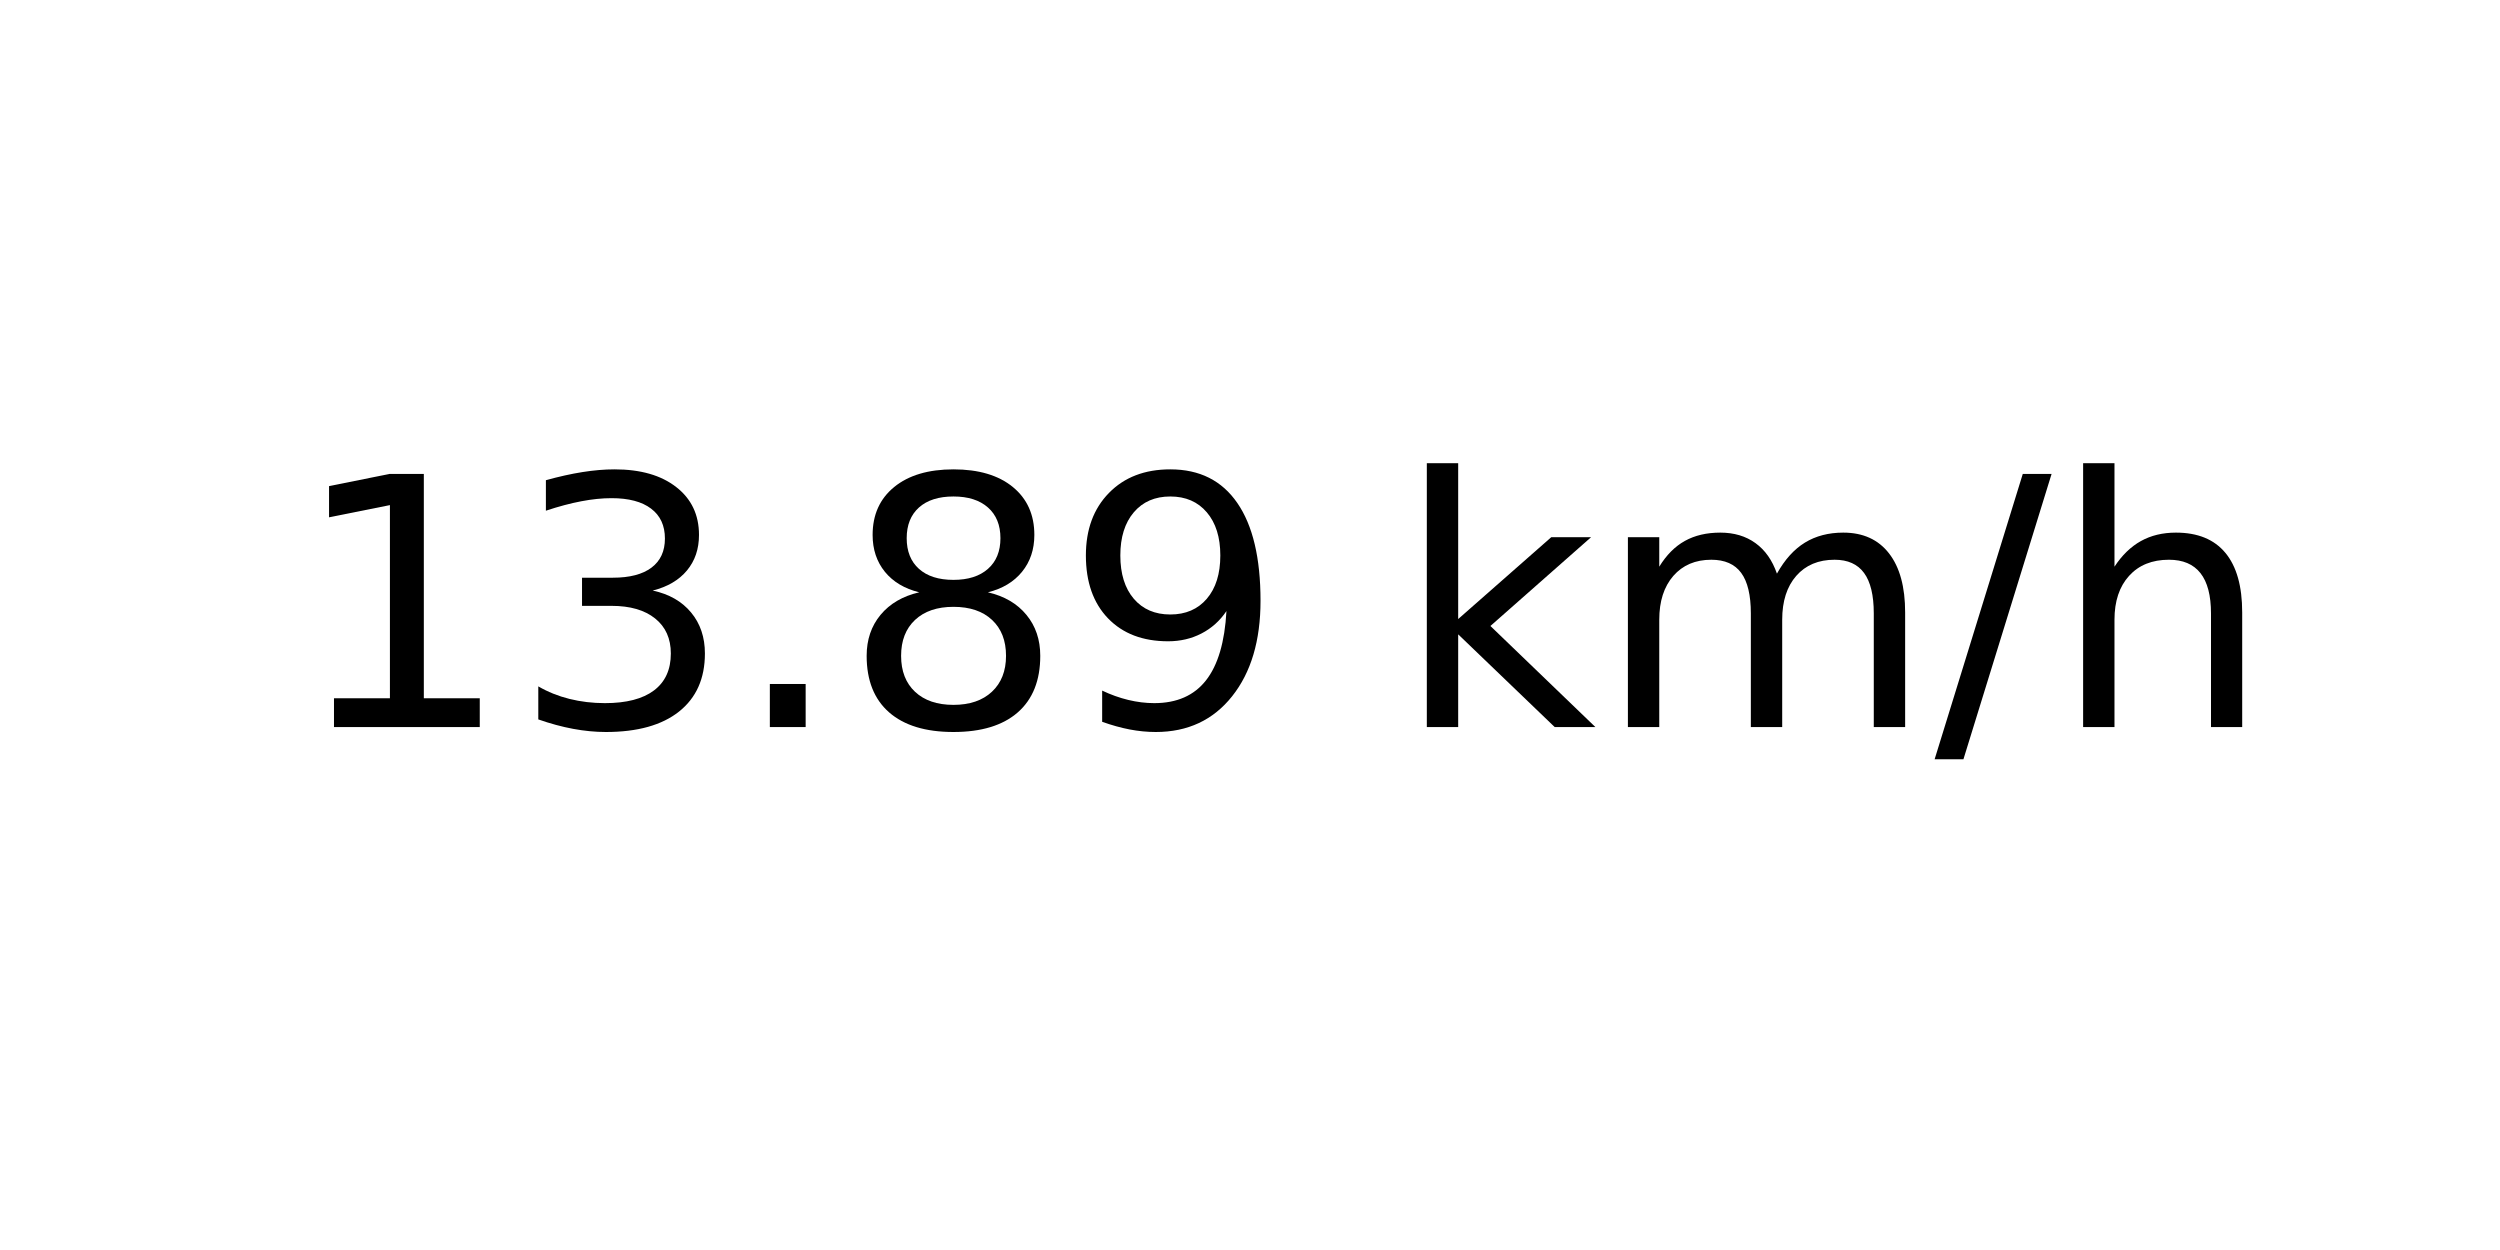
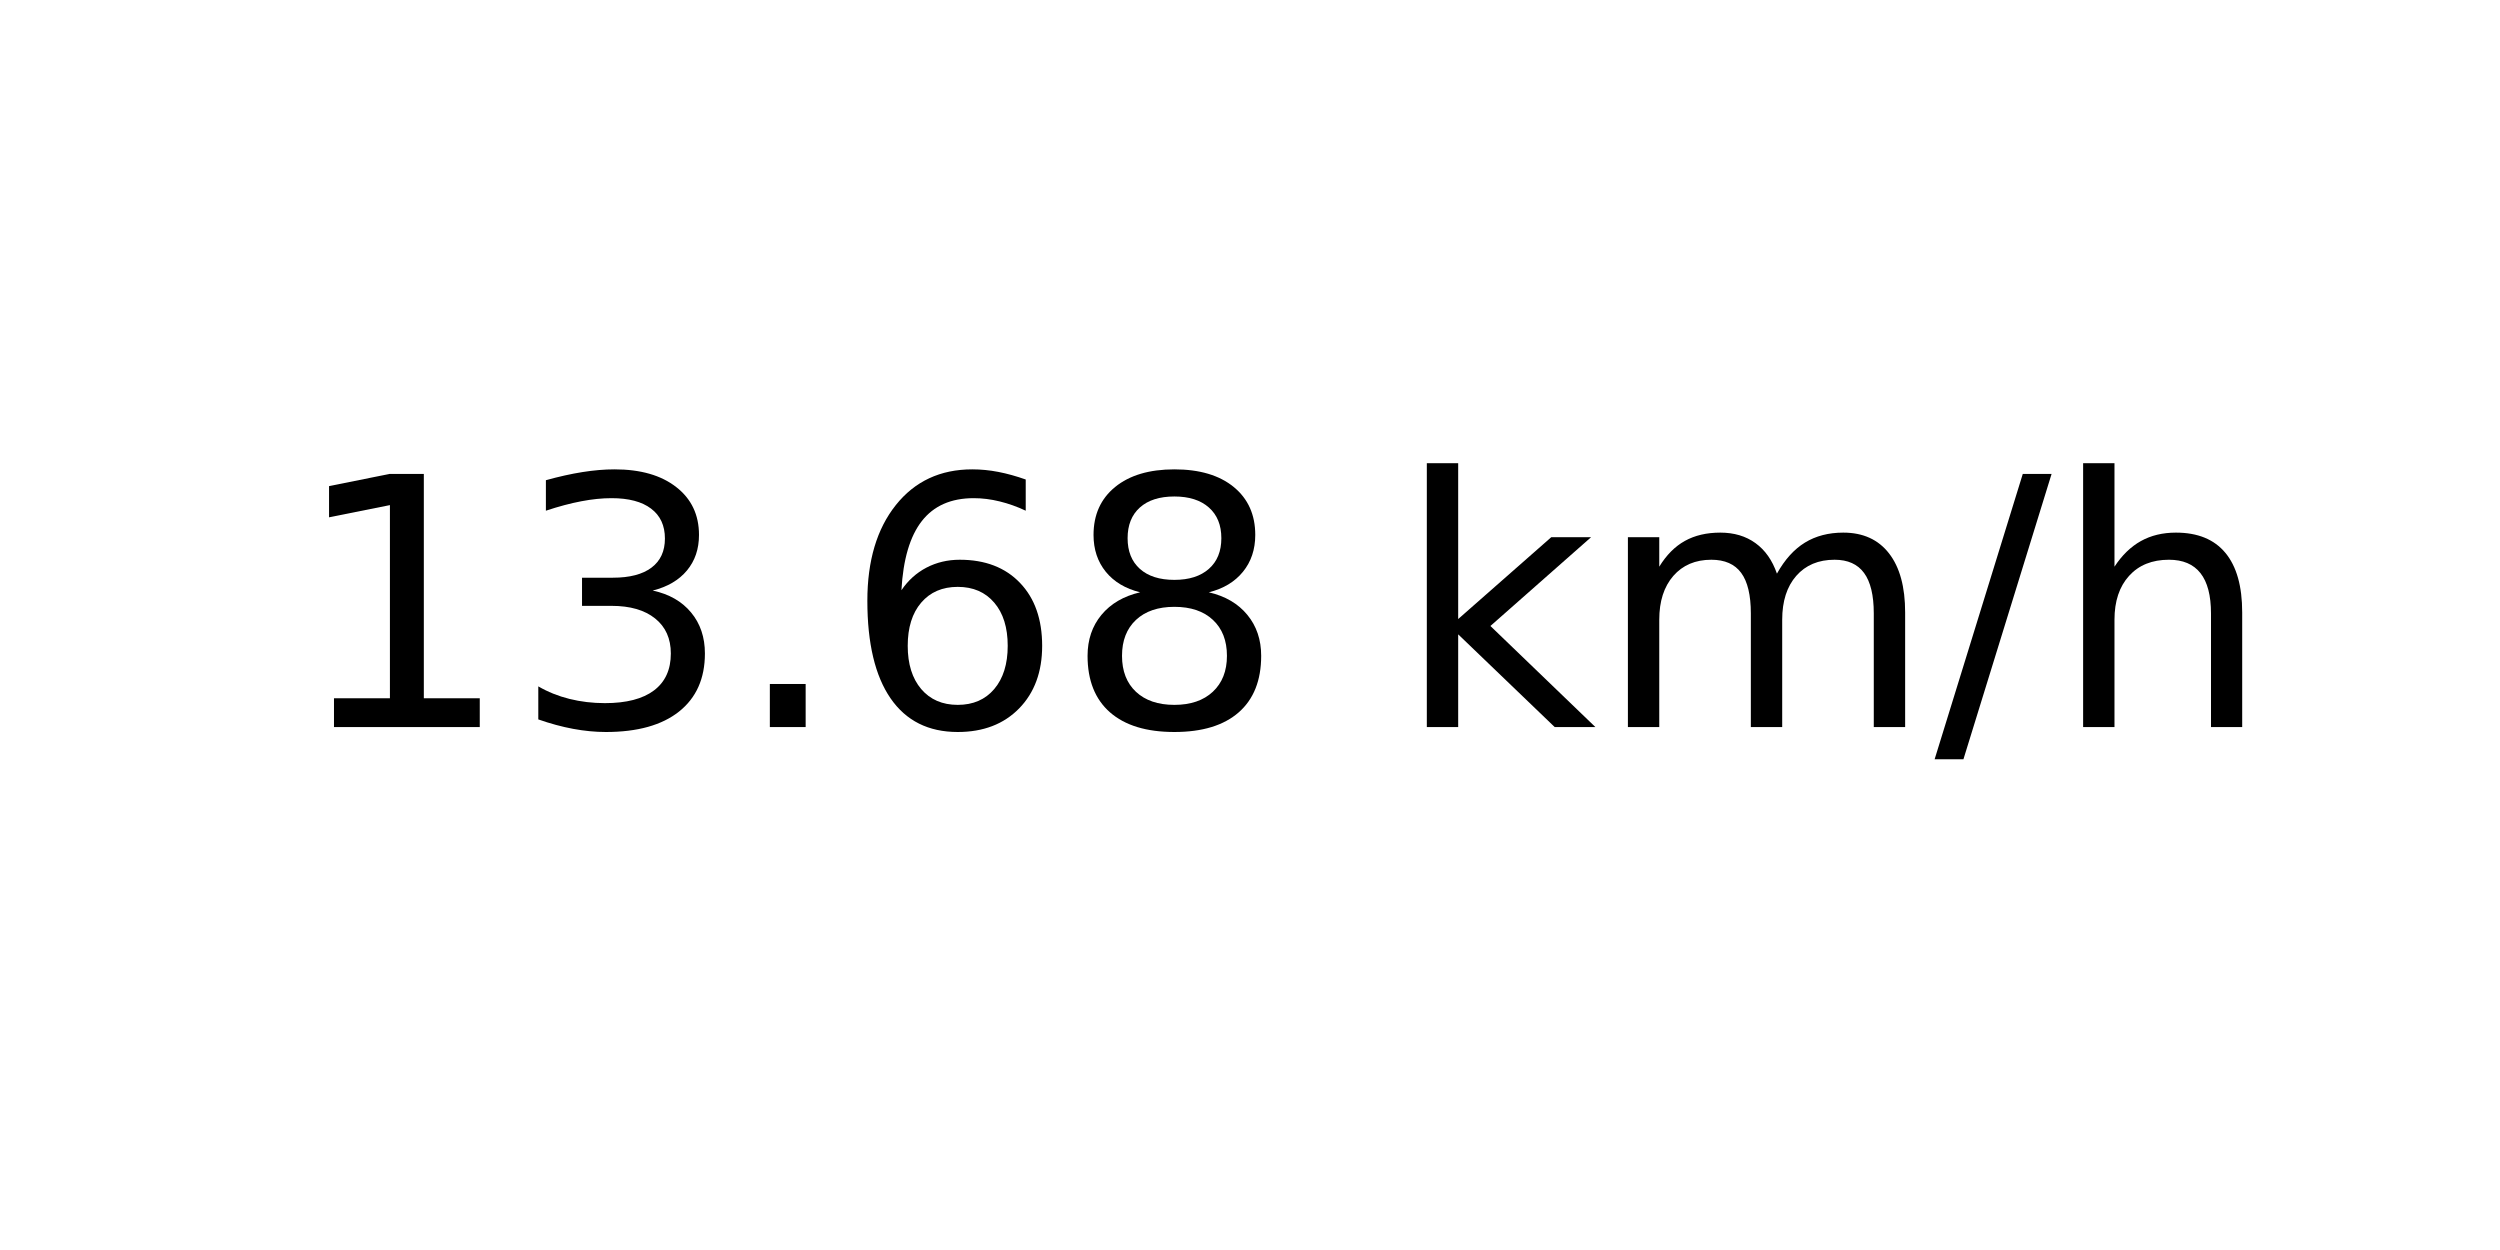
<svg xmlns="http://www.w3.org/2000/svg" xmlns:xlink="http://www.w3.org/1999/xlink" width="72pt" height="36pt" viewBox="0 0 72 36" version="1.1">
  <defs>
    <style type="text/css">*{stroke-linejoin: round; stroke-linecap: butt}</style>
  </defs>
  <g id="figure_1">
    <g id="axes_1">
      <g id="text_1">
        <g transform="translate(8.378125 20.93937) scale(0.1 -0.1)">
          <defs>
            <path id="DejaVuSans-31" d="M 794 531  L 1825 531  L 1825 4091  L 703 3866  L 703 4441  L 1819 4666  L 2450 4666  L 2450 531  L 3481 531  L 3481 0  L 794 0  L 794 531  z " transform="scale(0.015625)" />
            <path id="DejaVuSans-33" d="M 2597 2516  Q 3050 2419 3304 2112  Q 3559 1806 3559 1356  Q 3559 666 3084 287  Q 2609 -91 1734 -91  Q 1441 -91 1130 -33  Q 819 25 488 141  L 488 750  Q 750 597 1062 519  Q 1375 441 1716 441  Q 2309 441 2620 675  Q 2931 909 2931 1356  Q 2931 1769 2642 2001  Q 2353 2234 1838 2234  L 1294 2234  L 1294 2753  L 1863 2753  Q 2328 2753 2575 2939  Q 2822 3125 2822 3475  Q 2822 3834 2567 4026  Q 2313 4219 1838 4219  Q 1578 4219 1281 4162  Q 984 4106 628 3988  L 628 4550  Q 988 4650 1302 4700  Q 1616 4750 1894 4750  Q 2613 4750 3031 4423  Q 3450 4097 3450 3541  Q 3450 3153 3228 2886  Q 3006 2619 2597 2516  z " transform="scale(0.015625)" />
            <path id="DejaVuSans-2e" d="M 684 794  L 1344 794  L 1344 0  L 684 0  L 684 794  z " transform="scale(0.015625)" />
+             <path id="DejaVuSans-36" d="M 2113 2584  Q 1688 2584 1439 2293  Q 1191 2003 1191 1497  Q 1191 994 1439 701  Q 1688 409 2113 409  Q 2538 409 2786 701  Q 3034 994 3034 1497  Q 3034 2003 2786 2293  Q 2538 2584 2113 2584  z M 3366 4563  L 3366 3988  Q 3128 4100 2886 4159  Q 2644 4219 2406 4219  Q 1781 4219 1451 3797  Q 1122 3375 1075 2522  Q 1259 2794 1537 2939  Q 1816 3084 2150 3084  Q 2853 3084 3261 2657  Q 3669 2231 3669 1497  Q 3669 778 3244 343  Q 2819 -91 2113 -91  Q 1303 -91 875 529  Q 447 1150 447 2328  Q 447 3434 972 4092  Q 1497 4750 2381 4750  Q 2619 4750 2861 4703  Q 3103 4656 3366 4563  z " transform="scale(0.015625)" />
            <path id="DejaVuSans-38" d="M 2034 2216  Q 1584 2216 1326 1975  Q 1069 1734 1069 1313  Q 1069 891 1326 650  Q 1584 409 2034 409  Q 2484 409 2743 651  Q 3003 894 3003 1313  Q 3003 1734 2745 1975  Q 2488 2216 2034 2216  z M 1403 2484  Q 997 2584 770 2862  Q 544 3141 544 3541  Q 544 4100 942 4425  Q 1341 4750 2034 4750  Q 2731 4750 3128 4425  Q 3525 4100 3525 3541  Q 3525 3141 3298 2862  Q 3072 2584 2669 2484  Q 3125 2378 3379 2068  Q 3634 1759 3634 1313  Q 3634 634 3220 271  Q 2806 -91 2034 -91  Q 1263 -91 848 271  Q 434 634 434 1313  Q 434 1759 690 2068  Q 947 2378 1403 2484  z M 1172 3481  Q 1172 3119 1398 2916  Q 1625 2713 2034 2713  Q 2441 2713 2670 2916  Q 2900 3119 2900 3481  Q 2900 3844 2670 4047  Q 2441 4250 2034 4250  Q 1625 4250 1398 4047  Q 1172 3844 1172 3481  z " transform="scale(0.015625)" />
-             <path id="DejaVuSans-39" d="M 703 97  L 703 672  Q 941 559 1184 500  Q 1428 441 1663 441  Q 2288 441 2617 861  Q 2947 1281 2994 2138  Q 2813 1869 2534 1725  Q 2256 1581 1919 1581  Q 1219 1581 811 2004  Q 403 2428 403 3163  Q 403 3881 828 4315  Q 1253 4750 1959 4750  Q 2769 4750 3195 4129  Q 3622 3509 3622 2328  Q 3622 1225 3098 567  Q 2575 -91 1691 -91  Q 1453 -91 1209 -44  Q 966 3 703 97  z M 1959 2075  Q 2384 2075 2632 2365  Q 2881 2656 2881 3163  Q 2881 3666 2632 3958  Q 2384 4250 1959 4250  Q 1534 4250 1286 3958  Q 1038 3666 1038 3163  Q 1038 2656 1286 2365  Q 1534 2075 1959 2075  z " transform="scale(0.015625)" />
            <path id="DejaVuSans-20" transform="scale(0.015625)" />
            <path id="DejaVuSans-6b" d="M 581 4863  L 1159 4863  L 1159 1991  L 2875 3500  L 3609 3500  L 1753 1863  L 3688 0  L 2938 0  L 1159 1709  L 1159 0  L 581 0  L 581 4863  z " transform="scale(0.015625)" />
            <path id="DejaVuSans-6d" d="M 3328 2828  Q 3544 3216 3844 3400  Q 4144 3584 4550 3584  Q 5097 3584 5394 3201  Q 5691 2819 5691 2113  L 5691 0  L 5113 0  L 5113 2094  Q 5113 2597 4934 2840  Q 4756 3084 4391 3084  Q 3944 3084 3684 2787  Q 3425 2491 3425 1978  L 3425 0  L 2847 0  L 2847 2094  Q 2847 2600 2669 2842  Q 2491 3084 2119 3084  Q 1678 3084 1418 2786  Q 1159 2488 1159 1978  L 1159 0  L 581 0  L 581 3500  L 1159 3500  L 1159 2956  Q 1356 3278 1631 3431  Q 1906 3584 2284 3584  Q 2666 3584 2933 3390  Q 3200 3197 3328 2828  z " transform="scale(0.015625)" />
            <path id="DejaVuSans-2f" d="M 1625 4666  L 2156 4666  L 531 -594  L 0 -594  L 1625 4666  z " transform="scale(0.015625)" />
            <path id="DejaVuSans-68" d="M 3513 2113  L 3513 0  L 2938 0  L 2938 2094  Q 2938 2591 2744 2837  Q 2550 3084 2163 3084  Q 1697 3084 1428 2787  Q 1159 2491 1159 1978  L 1159 0  L 581 0  L 581 4863  L 1159 4863  L 1159 2956  Q 1366 3272 1645 3428  Q 1925 3584 2291 3584  Q 2894 3584 3203 3211  Q 3513 2838 3513 2113  z " transform="scale(0.015625)" />
          </defs>
          <use xlink:href="#DejaVuSans-31" />
          <use xlink:href="#DejaVuSans-33" x="63.623" />
          <use xlink:href="#DejaVuSans-2e" x="127.246" />
-           <use xlink:href="#DejaVuSans-38" x="159.033" />
-           <use xlink:href="#DejaVuSans-39" x="222.656" />
+           <use xlink:href="#DejaVuSans-36" x="159.033" />
+           <use xlink:href="#DejaVuSans-38" x="222.656" />
          <use xlink:href="#DejaVuSans-20" x="286.279" />
          <use xlink:href="#DejaVuSans-6b" x="318.066" />
          <use xlink:href="#DejaVuSans-6d" x="375.977" />
          <use xlink:href="#DejaVuSans-2f" x="473.389" />
          <use xlink:href="#DejaVuSans-68" x="507.08" />
        </g>
      </g>
    </g>
  </g>
</svg>
